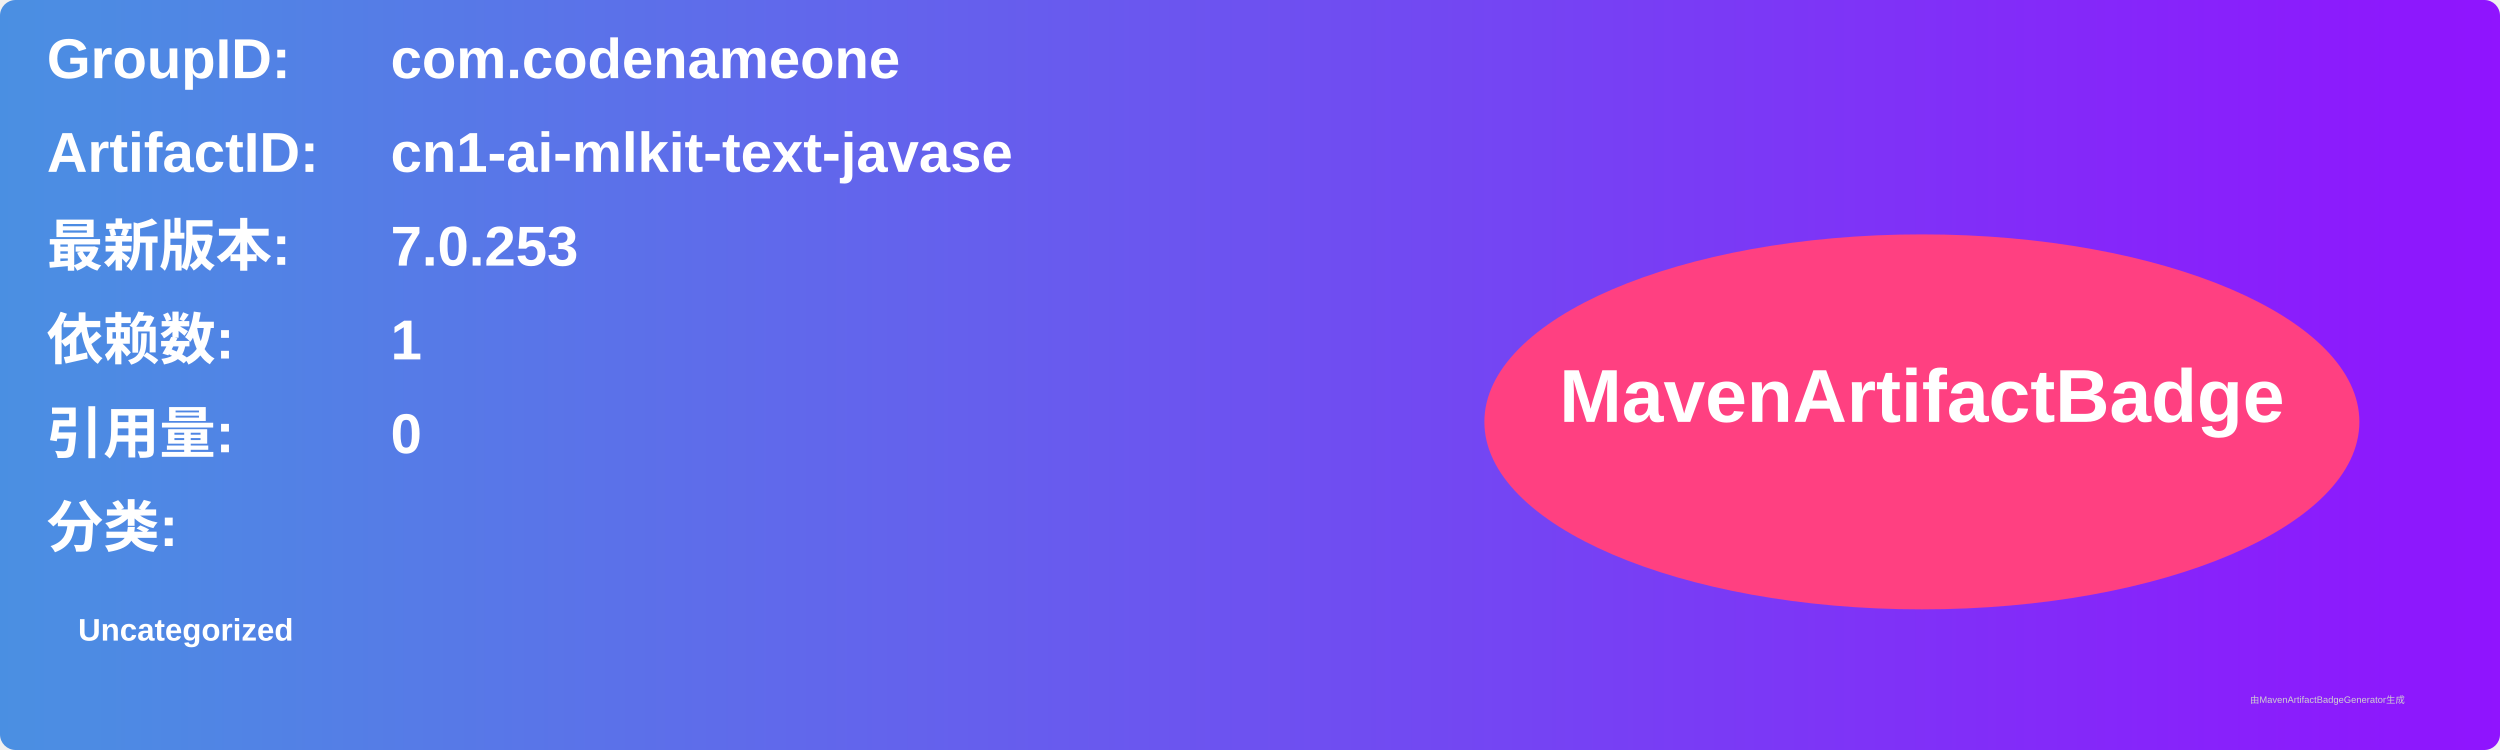
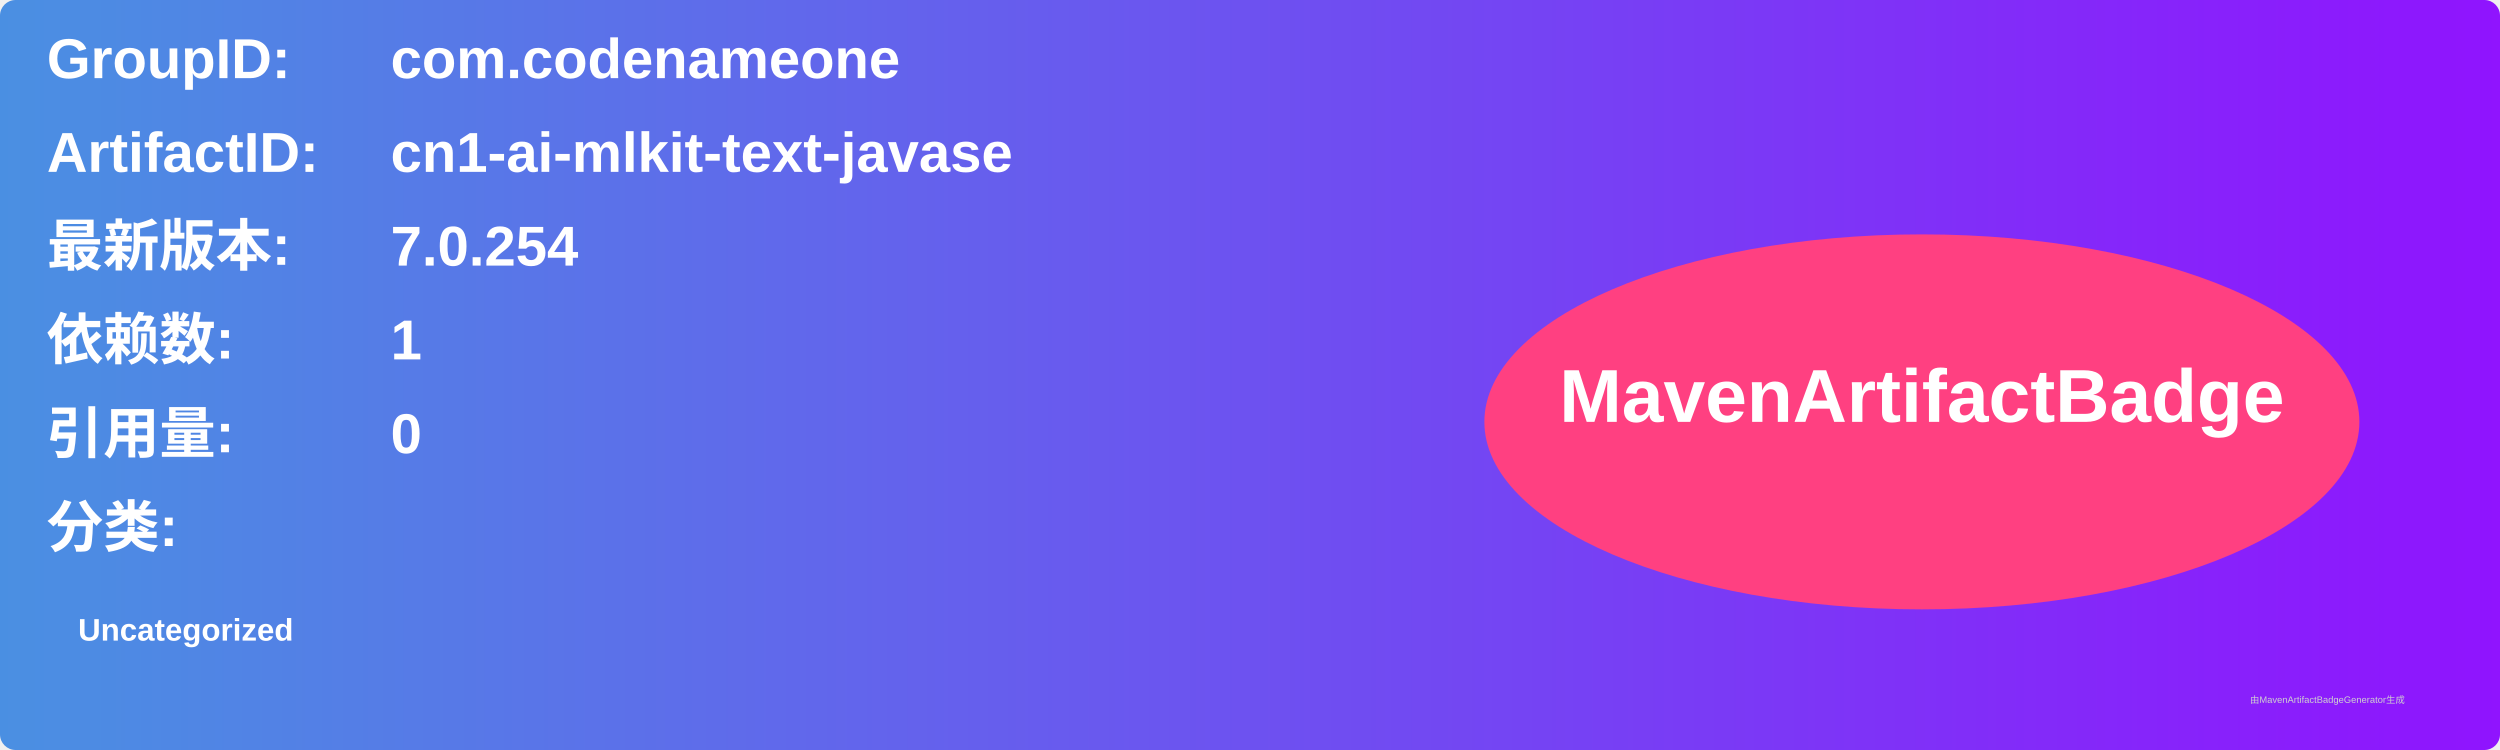
<svg xmlns="http://www.w3.org/2000/svg" width="800" height="240" viewBox="0 0 800 240">
  <linearGradient id="grad" x1="0%" y1="0%" x2="100%" y2="0%">
    <stop offset="0%" stop-color="#4a90e2" />
    <stop offset="100%" stop-color="#9013fe" />
  </linearGradient>
  <rect width="100%" height="100%" rx="5" ry="5" fill="url(#grad)" />
  <g transform="translate(15, 15)">
    <text x="0" y="10" font-family="Arial" font-size="18" fill="white" font-weight="bold" width="260">GroupID:</text>
    <text x="110" y="10" font-family="Arial" font-size="18" fill="white" font-weight="bold" width="460">com.codenameone</text>
    <text x="0" y="40" font-family="Arial" font-size="18" fill="white" font-weight="bold" width="260">ArtifactID:</text>
    <text x="110" y="40" font-family="Arial" font-size="18" fill="white" font-weight="bold" width="460">cn1-ai-mlkit-text-javase</text>
    <text x="0" y="70" font-family="Arial" font-size="18" fill="white" font-weight="bold">最新版本:</text>
    <text x="110" y="70" font-family="Arial" font-size="18" fill="white" font-weight="bold">
-       <tspan font-weight="bold">7.0.253</tspan>
+       <tspan font-weight="bold">7.0.254</tspan>
    </text>
    <text x="0" y="100" font-family="Arial" font-size="18" fill="white" font-weight="bold">依赖数: </text>
    <text x="110" y="100" font-family="Arial" font-size="18" fill="white">
      <tspan font-weight="bold">1</tspan>
    </text>
    <text x="0" y="130" font-family="Arial" font-size="18" fill="white" font-weight="bold">引用量: </text>
    <text x="110" y="130" font-family="Arial" font-size="18" fill="white">
      <tspan font-weight="bold">0</tspan>
    </text>
    <text x="0" y="160" font-family="Arial" font-size="18" fill="white" font-weight="bold">分类:</text>
    <text x="10" y="190" font-family="Arial" font-size="10" fill="white">
      <tspan font-weight="bold">Uncategorized</tspan>
    </text>
    <ellipse cx="600" cy="120" rx="140" ry="60" fill="#ff4081" />
    <text x="600" y="120" text-anchor="middle" font-family="Arial" font-size="24" fill="white" font-weight="bold">MavenArtifactBadge</text>
  </g>
  <text x="720" y="225" font-family="Arial" font-size="3" fill="#d0d0d0">由MavenArtifactBadgeGenerator生成</text>
</svg>
